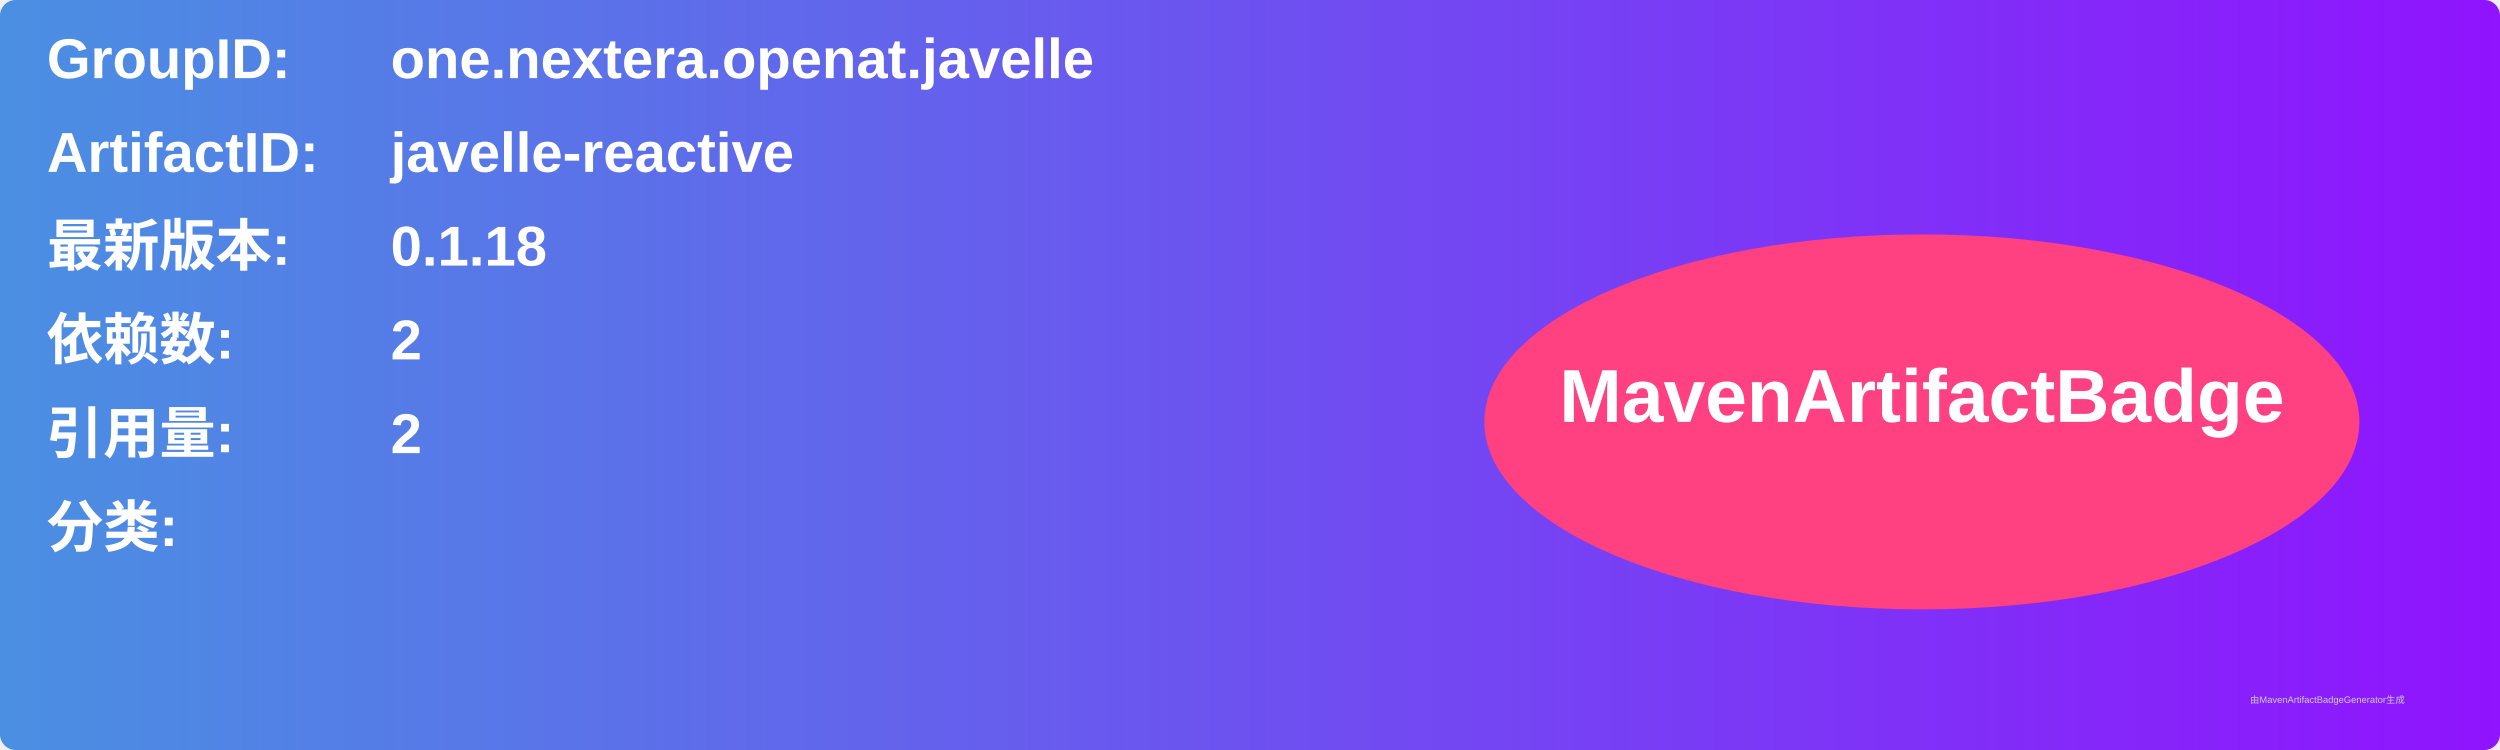
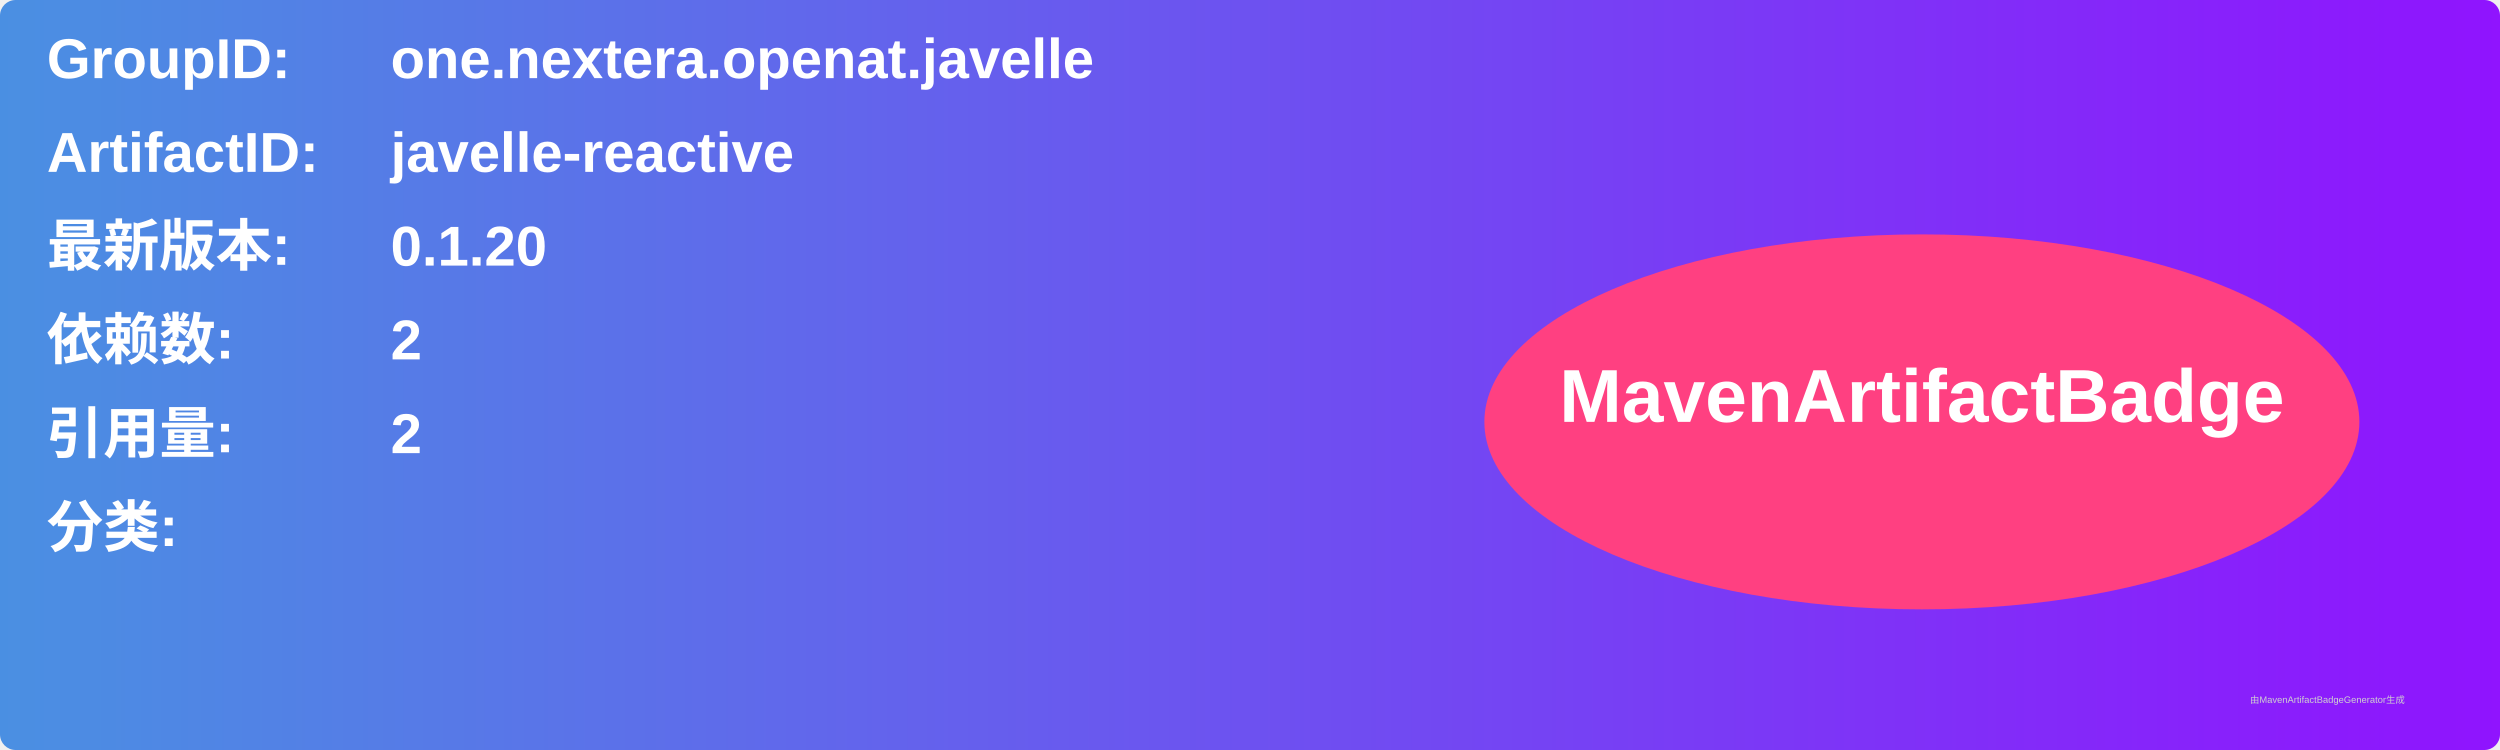
<svg xmlns="http://www.w3.org/2000/svg" width="800" height="240" viewBox="0 0 800 240">
  <linearGradient id="grad" x1="0%" y1="0%" x2="100%" y2="0%">
    <stop offset="0%" stop-color="#4a90e2" />
    <stop offset="100%" stop-color="#9013fe" />
  </linearGradient>
  <rect width="100%" height="100%" rx="5" ry="5" fill="url(#grad)" />
  <g transform="translate(15, 15)">
    <text x="0" y="10" font-family="Arial" font-size="18" fill="white" font-weight="bold" width="260">GroupID:</text>
    <text x="110" y="10" font-family="Arial" font-size="18" fill="white" font-weight="bold" width="460">one.nextera.openat.javelle</text>
    <text x="0" y="40" font-family="Arial" font-size="18" fill="white" font-weight="bold" width="260">ArtifactID:</text>
    <text x="110" y="40" font-family="Arial" font-size="18" fill="white" font-weight="bold" width="460">javelle-reactive</text>
    <text x="0" y="70" font-family="Arial" font-size="18" fill="white" font-weight="bold">最新版本:</text>
    <text x="110" y="70" font-family="Arial" font-size="18" fill="white" font-weight="bold">
-       <tspan font-weight="bold">0.1.18</tspan>
+       <tspan font-weight="bold">0.1.20</tspan>
    </text>
    <text x="0" y="100" font-family="Arial" font-size="18" fill="white" font-weight="bold">依赖数: </text>
    <text x="110" y="100" font-family="Arial" font-size="18" fill="white">
      <tspan font-weight="bold">2</tspan>
    </text>
    <text x="0" y="130" font-family="Arial" font-size="18" fill="white" font-weight="bold">引用量: </text>
    <text x="110" y="130" font-family="Arial" font-size="18" fill="white">
      <tspan font-weight="bold">2</tspan>
    </text>
    <text x="0" y="160" font-family="Arial" font-size="18" fill="white" font-weight="bold">分类:</text>
    <text x="10" y="190" font-family="Arial" font-size="10" fill="white">
      <tspan font-weight="bold" />
    </text>
    <ellipse cx="600" cy="120" rx="140" ry="60" fill="#ff4081" />
    <text x="600" y="120" text-anchor="middle" font-family="Arial" font-size="24" fill="white" font-weight="bold">MavenArtifactBadge</text>
  </g>
  <text x="720" y="225" font-family="Arial" font-size="3" fill="#d0d0d0">由MavenArtifactBadgeGenerator生成</text>
</svg>
